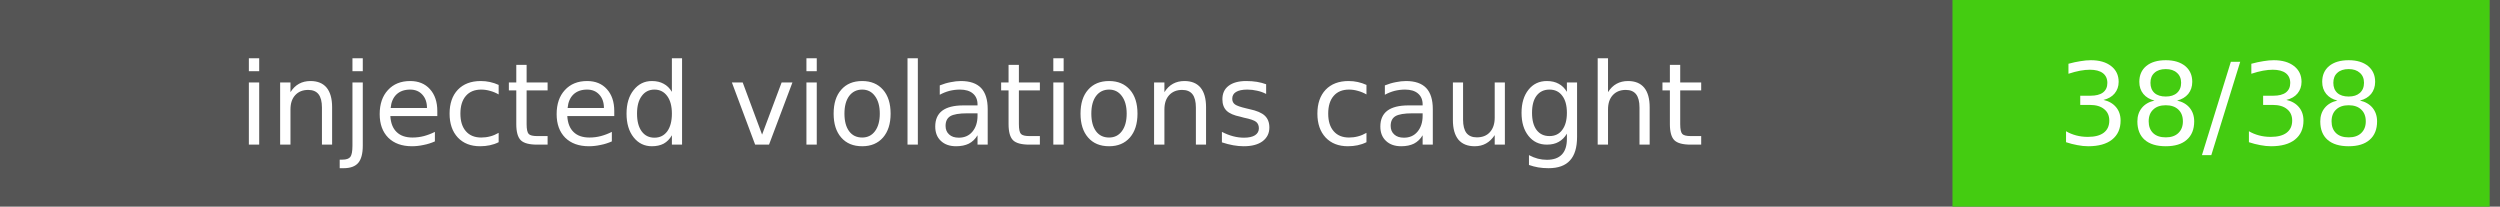
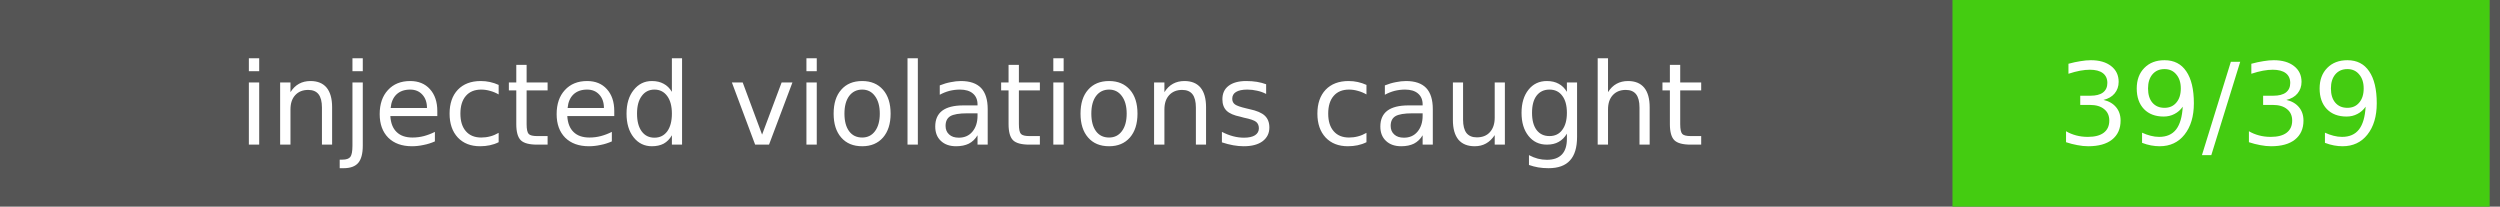
- <svg xmlns="http://www.w3.org/2000/svg" width="242" height="20" role="img" aria-label="injected violations caught: 38/38">
+ <svg xmlns="http://www.w3.org/2000/svg" width="242" height="20" role="img" aria-label="injected violations caught: 39/39">
  <rect width="242" height="20" fill="#555" />
  <rect x="189" width="52" height="20" fill="#4c1" />
  <g fill="#fff" text-anchor="middle" font-family="DejaVu Sans,Verdana,Geneva,sans-serif" font-size="11">
    <text x="94" y="14">injected violations caught</text>
-     <text x="215" y="14">38/38</text>
+     <text x="215" y="14">39/39</text>
  </g>
</svg>
